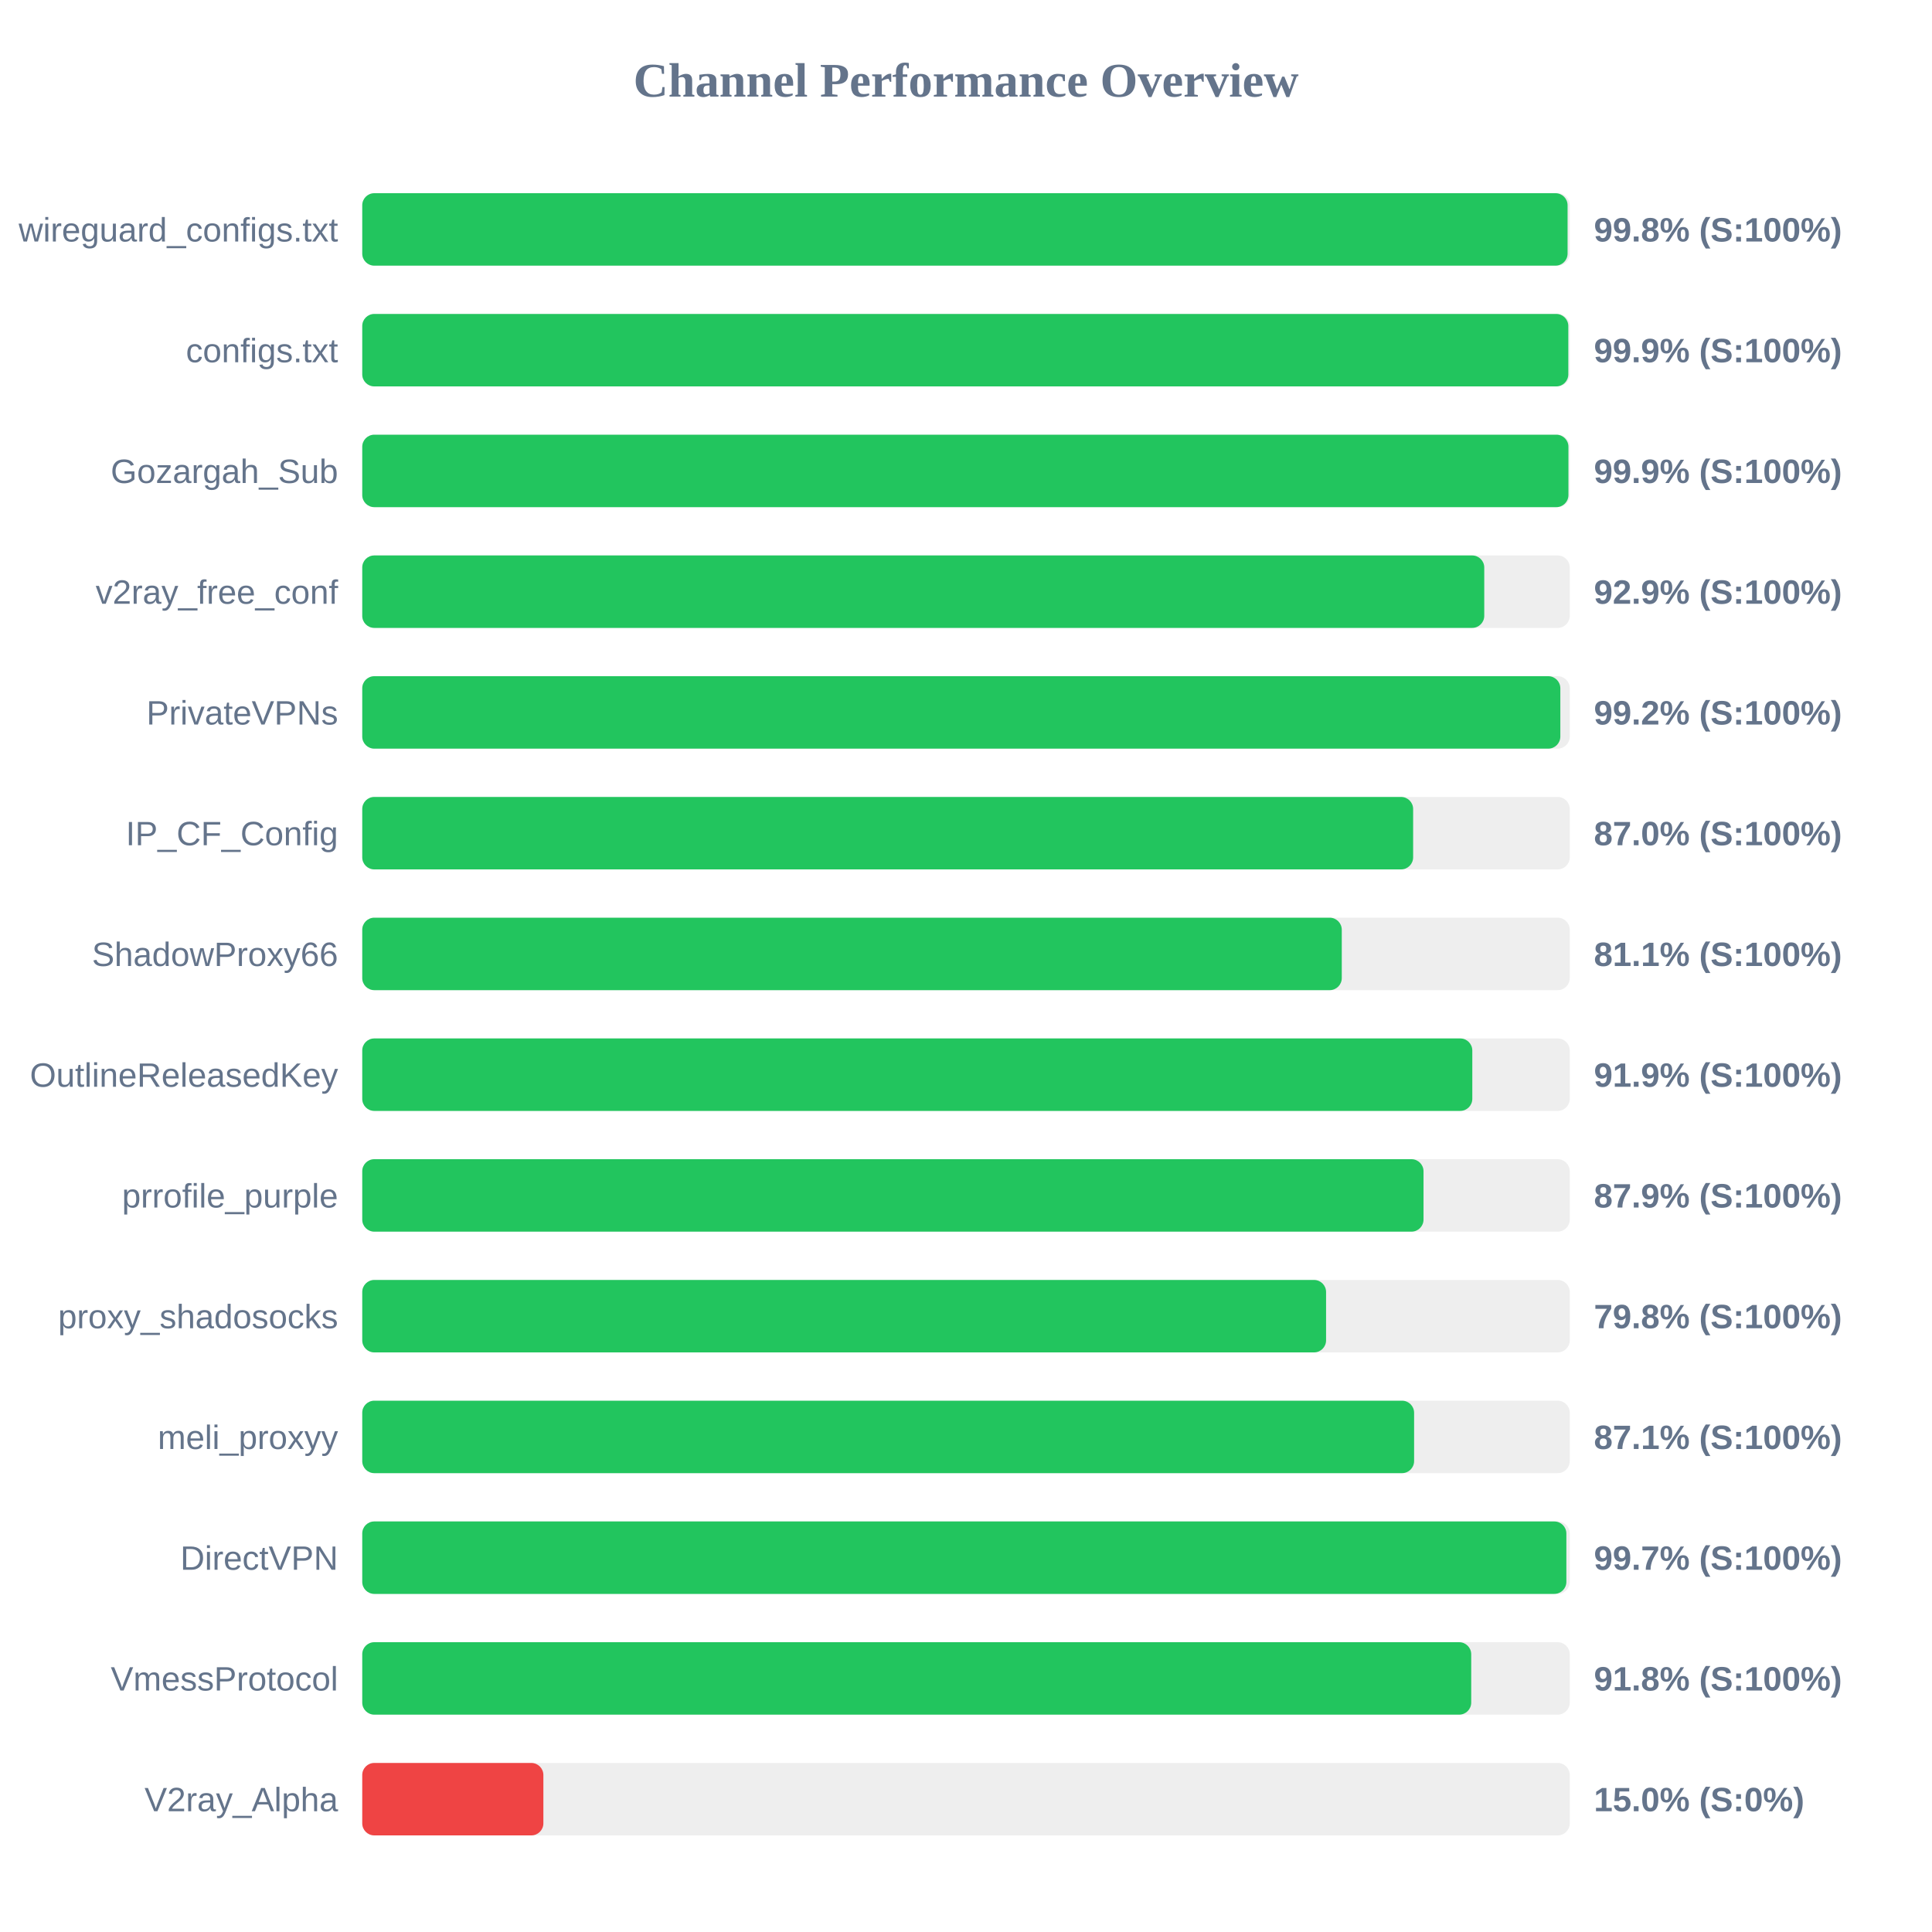
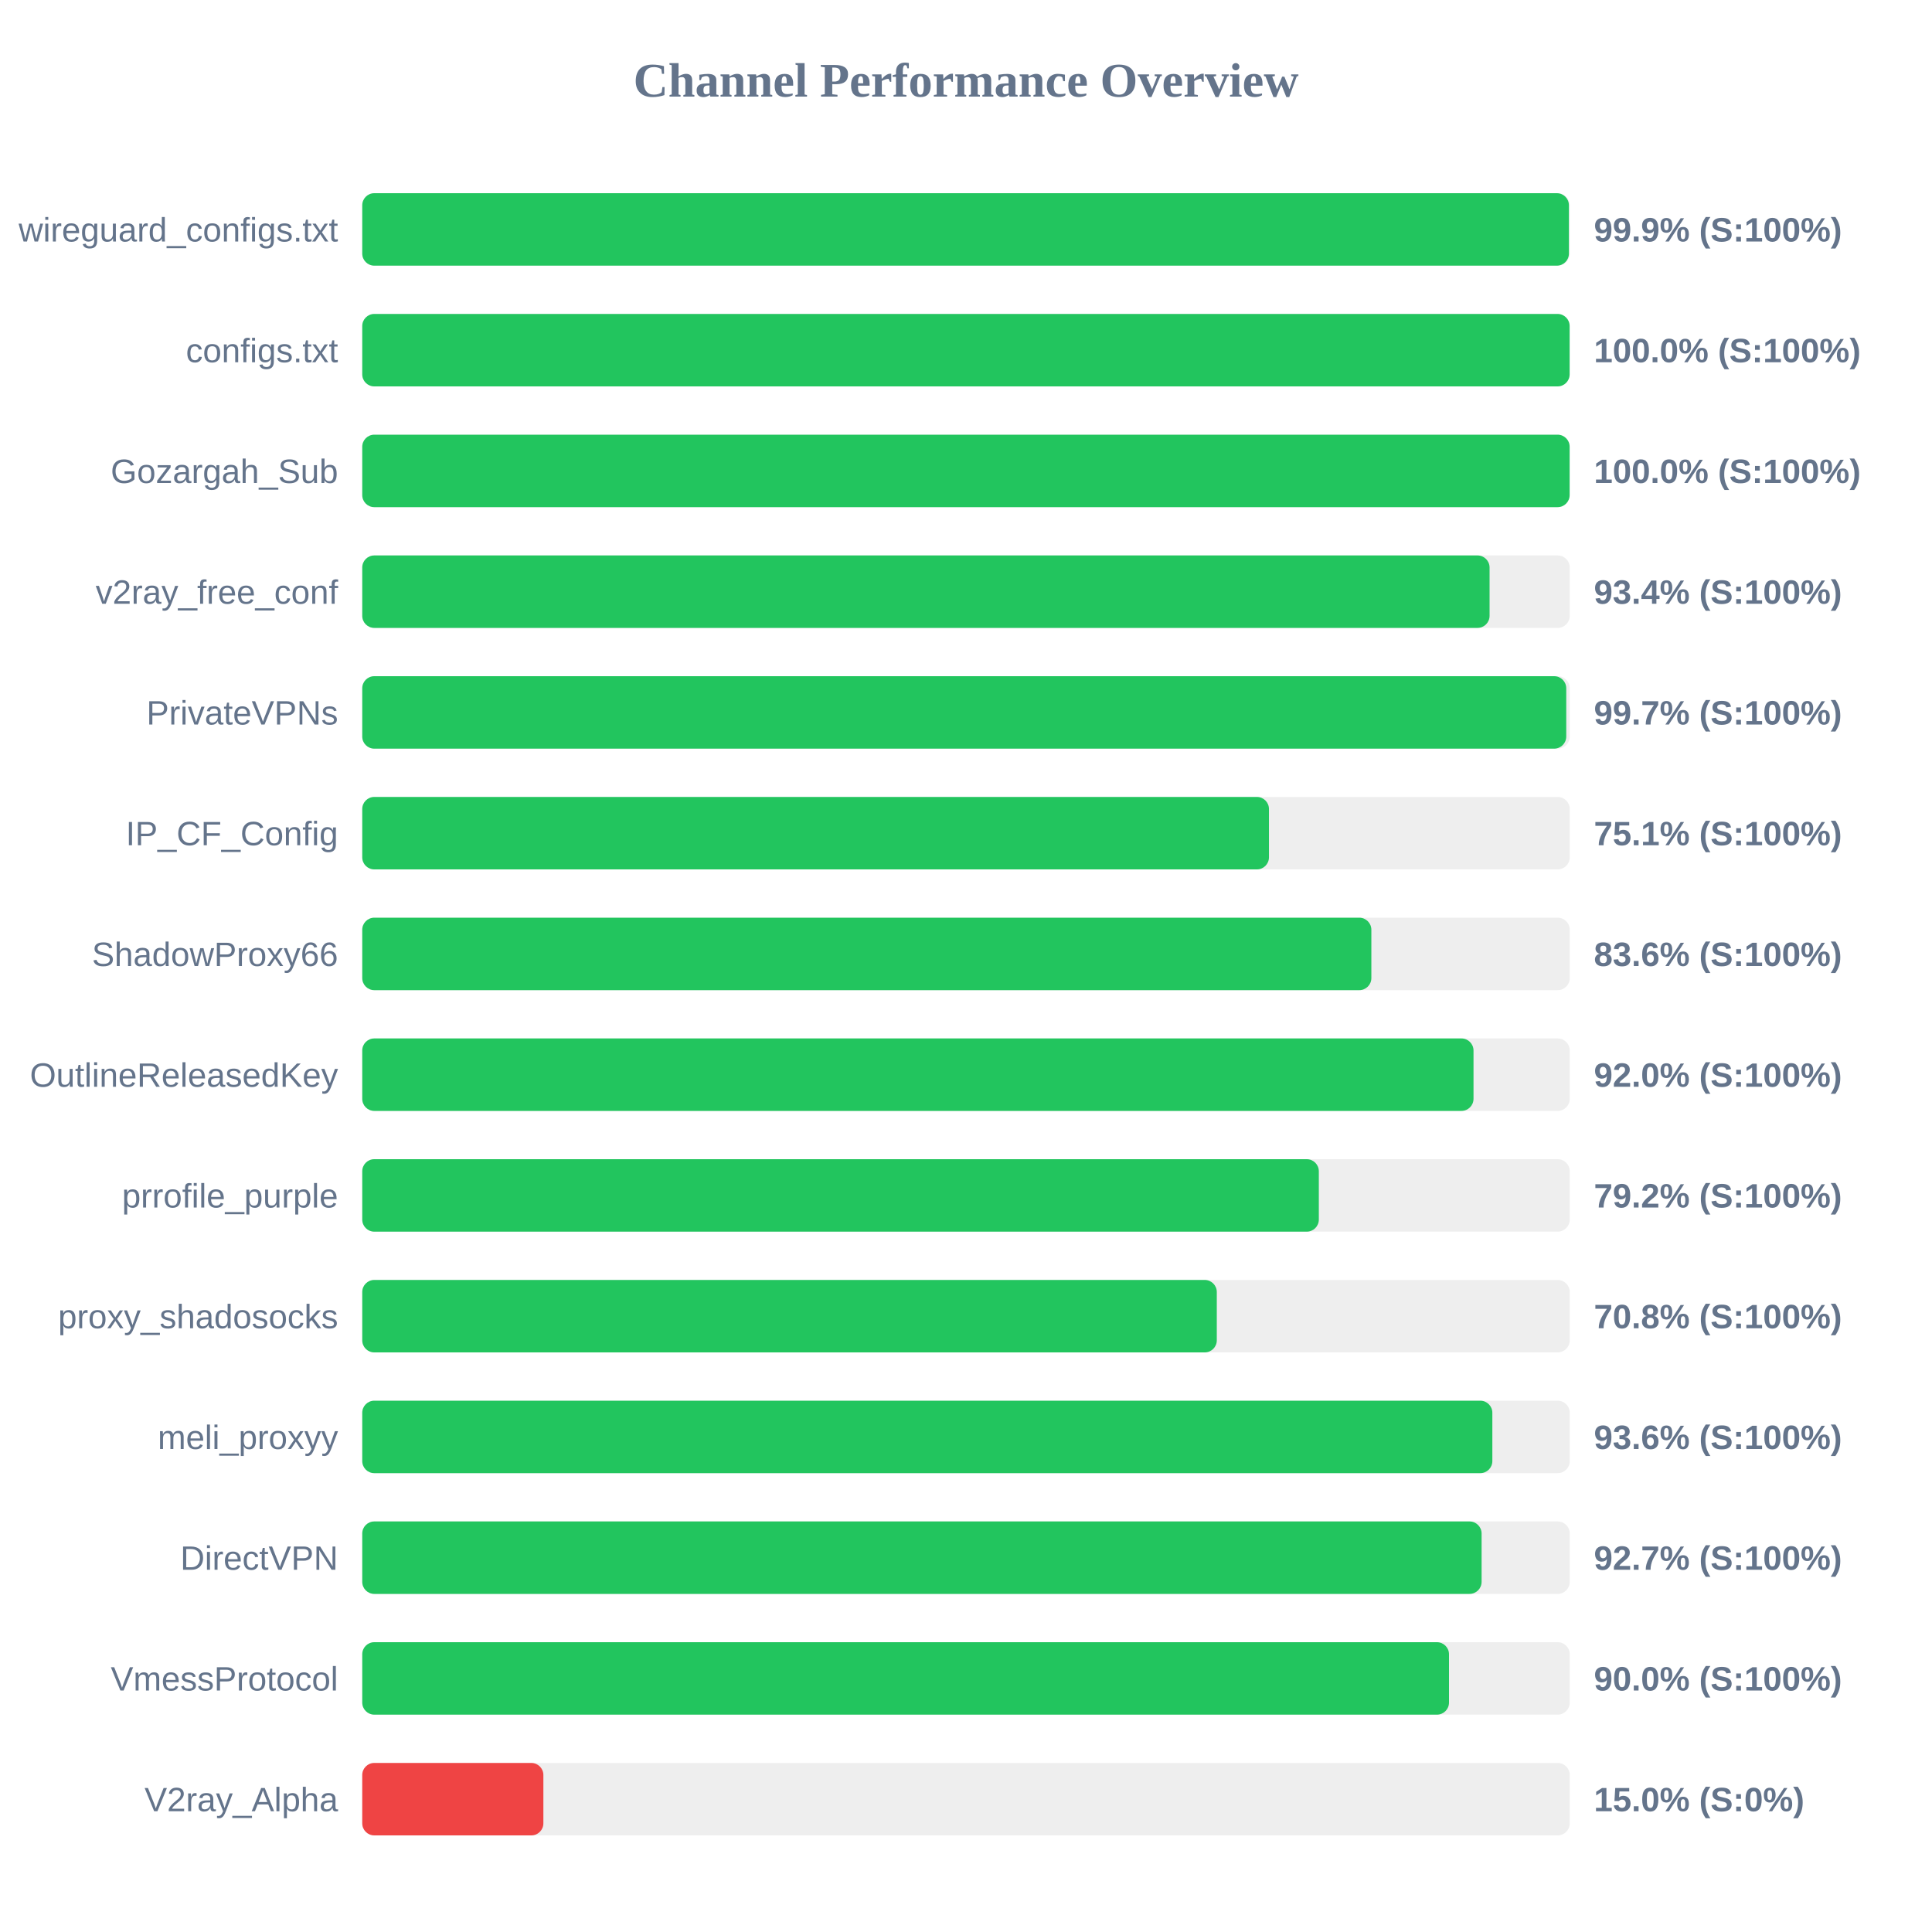
<svg xmlns="http://www.w3.org/2000/svg" width="800" height="800" version="1.1">
  <style>
        .row { font: 14px Arial; fill: #64748b; }
        .score { font: bold 14px Arial; fill: #64748b; }
    </style>
  <text x="400" y="40" text-anchor="middle" font-size="20px" font-weight="bold" fill="#64748b">Channel Performance Overview</text>
  <rect x="150" y="80" width="500" height="30" fill="#eee" rx="5" />
-   <rect x="150" y="80" width="499.1" height="30" fill="#22c55e" rx="5" />
+   <rect x="150" y="80" width="499.65" height="30" fill="#22c55e" rx="5" />
  <text x="140" y="100" text-anchor="end" class="row">wireguard_configs.txt</text>
-   <text x="660" y="100" text-anchor="start" class="score">99.8% (S:100%)</text>
+   <text x="660" y="100" text-anchor="start" class="score">99.9% (S:100%)</text>
  <rect x="150" y="130" width="500" height="30" fill="#eee" rx="5" />
-   <rect x="150" y="130" width="499.4" height="30" fill="#22c55e" rx="5" />
+   <rect x="150" y="130" width="499.95" height="30" fill="#22c55e" rx="5" />
  <text x="140" y="150" text-anchor="end" class="row">configs.txt</text>
-   <text x="660" y="150" text-anchor="start" class="score">99.9% (S:100%)</text>
+   <text x="660" y="150" text-anchor="start" class="score">100.0% (S:100%)</text>
  <rect x="150" y="180" width="500" height="30" fill="#eee" rx="5" />
-   <rect x="150" y="180" width="499.45" height="30" fill="#22c55e" rx="5" />
+   <rect x="150" y="180" width="499.95" height="30" fill="#22c55e" rx="5" />
  <text x="140" y="200" text-anchor="end" class="row">Gozargah_Sub</text>
-   <text x="660" y="200" text-anchor="start" class="score">99.9% (S:100%)</text>
+   <text x="660" y="200" text-anchor="start" class="score">100.0% (S:100%)</text>
  <rect x="150" y="230" width="500" height="30" fill="#eee" rx="5" />
-   <rect x="150" y="230" width="464.6" height="30" fill="#22c55e" rx="5" />
+   <rect x="150" y="230" width="466.8" height="30" fill="#22c55e" rx="5" />
  <text x="140" y="250" text-anchor="end" class="row">v2ray_free_conf</text>
-   <text x="660" y="250" text-anchor="start" class="score">92.9% (S:100%)</text>
+   <text x="660" y="250" text-anchor="start" class="score">93.4% (S:100%)</text>
  <rect x="150" y="280" width="500" height="30" fill="#eee" rx="5" />
-   <rect x="150" y="280" width="496.1" height="30" fill="#22c55e" rx="5" />
+   <rect x="150" y="280" width="498.55" height="30" fill="#22c55e" rx="5" />
  <text x="140" y="300" text-anchor="end" class="row">PrivateVPNs</text>
-   <text x="660" y="300" text-anchor="start" class="score">99.2% (S:100%)</text>
+   <text x="660" y="300" text-anchor="start" class="score">99.7% (S:100%)</text>
  <rect x="150" y="330" width="500" height="30" fill="#eee" rx="5" />
-   <rect x="150" y="330" width="435.15" height="30" fill="#22c55e" rx="5" />
+   <rect x="150" y="330" width="375.45" height="30" fill="#22c55e" rx="5" />
  <text x="140" y="350" text-anchor="end" class="row">IP_CF_Config</text>
-   <text x="660" y="350" text-anchor="start" class="score">87.0% (S:100%)</text>
+   <text x="660" y="350" text-anchor="start" class="score">75.1% (S:100%)</text>
  <rect x="150" y="380" width="500" height="30" fill="#eee" rx="5" />
-   <rect x="150" y="380" width="405.6" height="30" fill="#22c55e" rx="5" />
+   <rect x="150" y="380" width="417.85" height="30" fill="#22c55e" rx="5" />
  <text x="140" y="400" text-anchor="end" class="row">ShadowProxy66</text>
-   <text x="660" y="400" text-anchor="start" class="score">81.1% (S:100%)</text>
+   <text x="660" y="400" text-anchor="start" class="score">83.6% (S:100%)</text>
  <rect x="150" y="430" width="500" height="30" fill="#eee" rx="5" />
-   <rect x="150" y="430" width="459.65" height="30" fill="#22c55e" rx="5" />
+   <rect x="150" y="430" width="460.15" height="30" fill="#22c55e" rx="5" />
  <text x="140" y="450" text-anchor="end" class="row">OutlineReleasedKey</text>
-   <text x="660" y="450" text-anchor="start" class="score">91.9% (S:100%)</text>
+   <text x="660" y="450" text-anchor="start" class="score">92.0% (S:100%)</text>
  <rect x="150" y="480" width="500" height="30" fill="#eee" rx="5" />
-   <rect x="150" y="480" width="439.45" height="30" fill="#22c55e" rx="5" />
+   <rect x="150" y="480" width="396.1" height="30" fill="#22c55e" rx="5" />
  <text x="140" y="500" text-anchor="end" class="row">prrofile_purple</text>
-   <text x="660" y="500" text-anchor="start" class="score">87.9% (S:100%)</text>
+   <text x="660" y="500" text-anchor="start" class="score">79.2% (S:100%)</text>
  <rect x="150" y="530" width="500" height="30" fill="#eee" rx="5" />
-   <rect x="150" y="530" width="399.1" height="30" fill="#22c55e" rx="5" />
+   <rect x="150" y="530" width="353.85" height="30" fill="#22c55e" rx="5" />
  <text x="140" y="550" text-anchor="end" class="row">proxy_shadosocks</text>
-   <text x="660" y="550" text-anchor="start" class="score">79.8% (S:100%)</text>
+   <text x="660" y="550" text-anchor="start" class="score">70.8% (S:100%)</text>
  <rect x="150" y="580" width="500" height="30" fill="#eee" rx="5" />
-   <rect x="150" y="580" width="435.55" height="30" fill="#22c55e" rx="5" />
+   <rect x="150" y="580" width="467.95" height="30" fill="#22c55e" rx="5" />
  <text x="140" y="600" text-anchor="end" class="row">meli_proxyy</text>
-   <text x="660" y="600" text-anchor="start" class="score">87.1% (S:100%)</text>
+   <text x="660" y="600" text-anchor="start" class="score">93.6% (S:100%)</text>
  <rect x="150" y="630" width="500" height="30" fill="#eee" rx="5" />
-   <rect x="150" y="630" width="498.6" height="30" fill="#22c55e" rx="5" />
+   <rect x="150" y="630" width="463.5" height="30" fill="#22c55e" rx="5" />
  <text x="140" y="650" text-anchor="end" class="row">DirectVPN</text>
-   <text x="660" y="650" text-anchor="start" class="score">99.7% (S:100%)</text>
+   <text x="660" y="650" text-anchor="start" class="score">92.7% (S:100%)</text>
  <rect x="150" y="680" width="500" height="30" fill="#eee" rx="5" />
-   <rect x="150" y="680" width="459.2" height="30" fill="#22c55e" rx="5" />
+   <rect x="150" y="680" width="450.0" height="30" fill="#22c55e" rx="5" />
  <text x="140" y="700" text-anchor="end" class="row">VmessProtocol</text>
-   <text x="660" y="700" text-anchor="start" class="score">91.8% (S:100%)</text>
+   <text x="660" y="700" text-anchor="start" class="score">90.0% (S:100%)</text>
  <rect x="150" y="730" width="500" height="30" fill="#eee" rx="5" />
  <rect x="150" y="730" width="75.0" height="30" fill="#ef4444" rx="5" />
  <text x="140" y="750" text-anchor="end" class="row">V2ray_Alpha</text>
  <text x="660" y="750" text-anchor="start" class="score">15.0% (S:0%)</text>
</svg>
